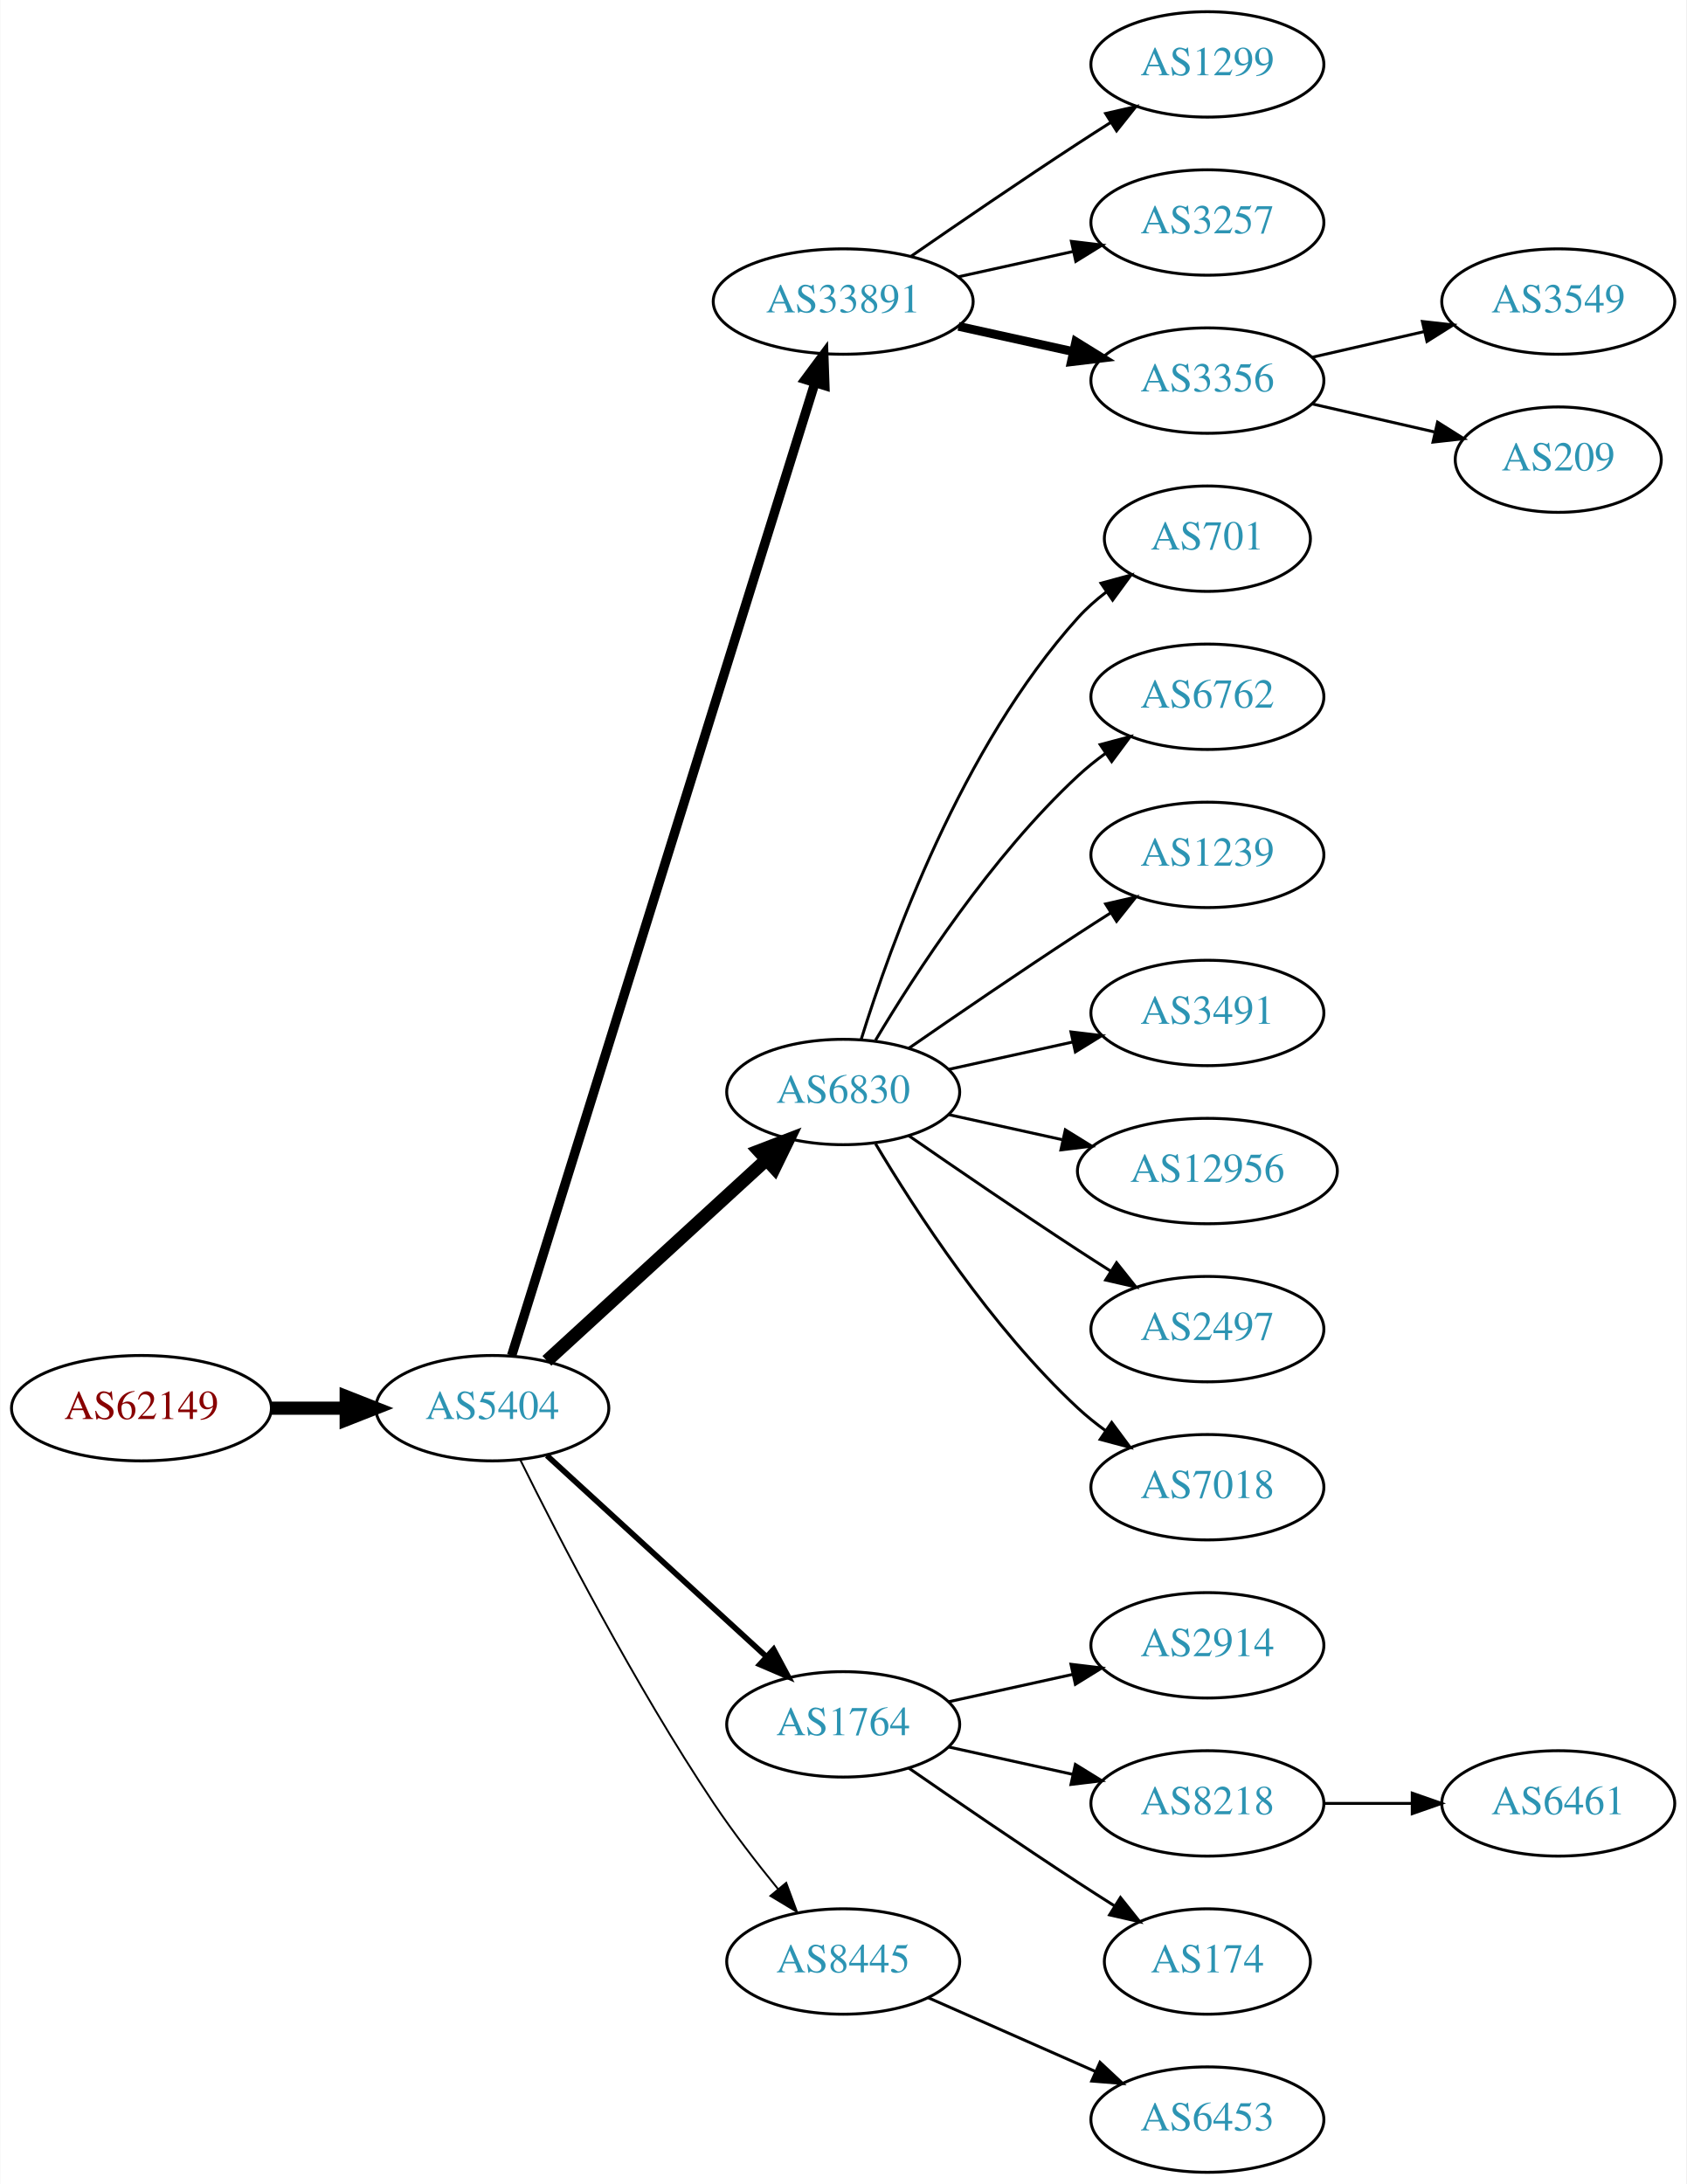
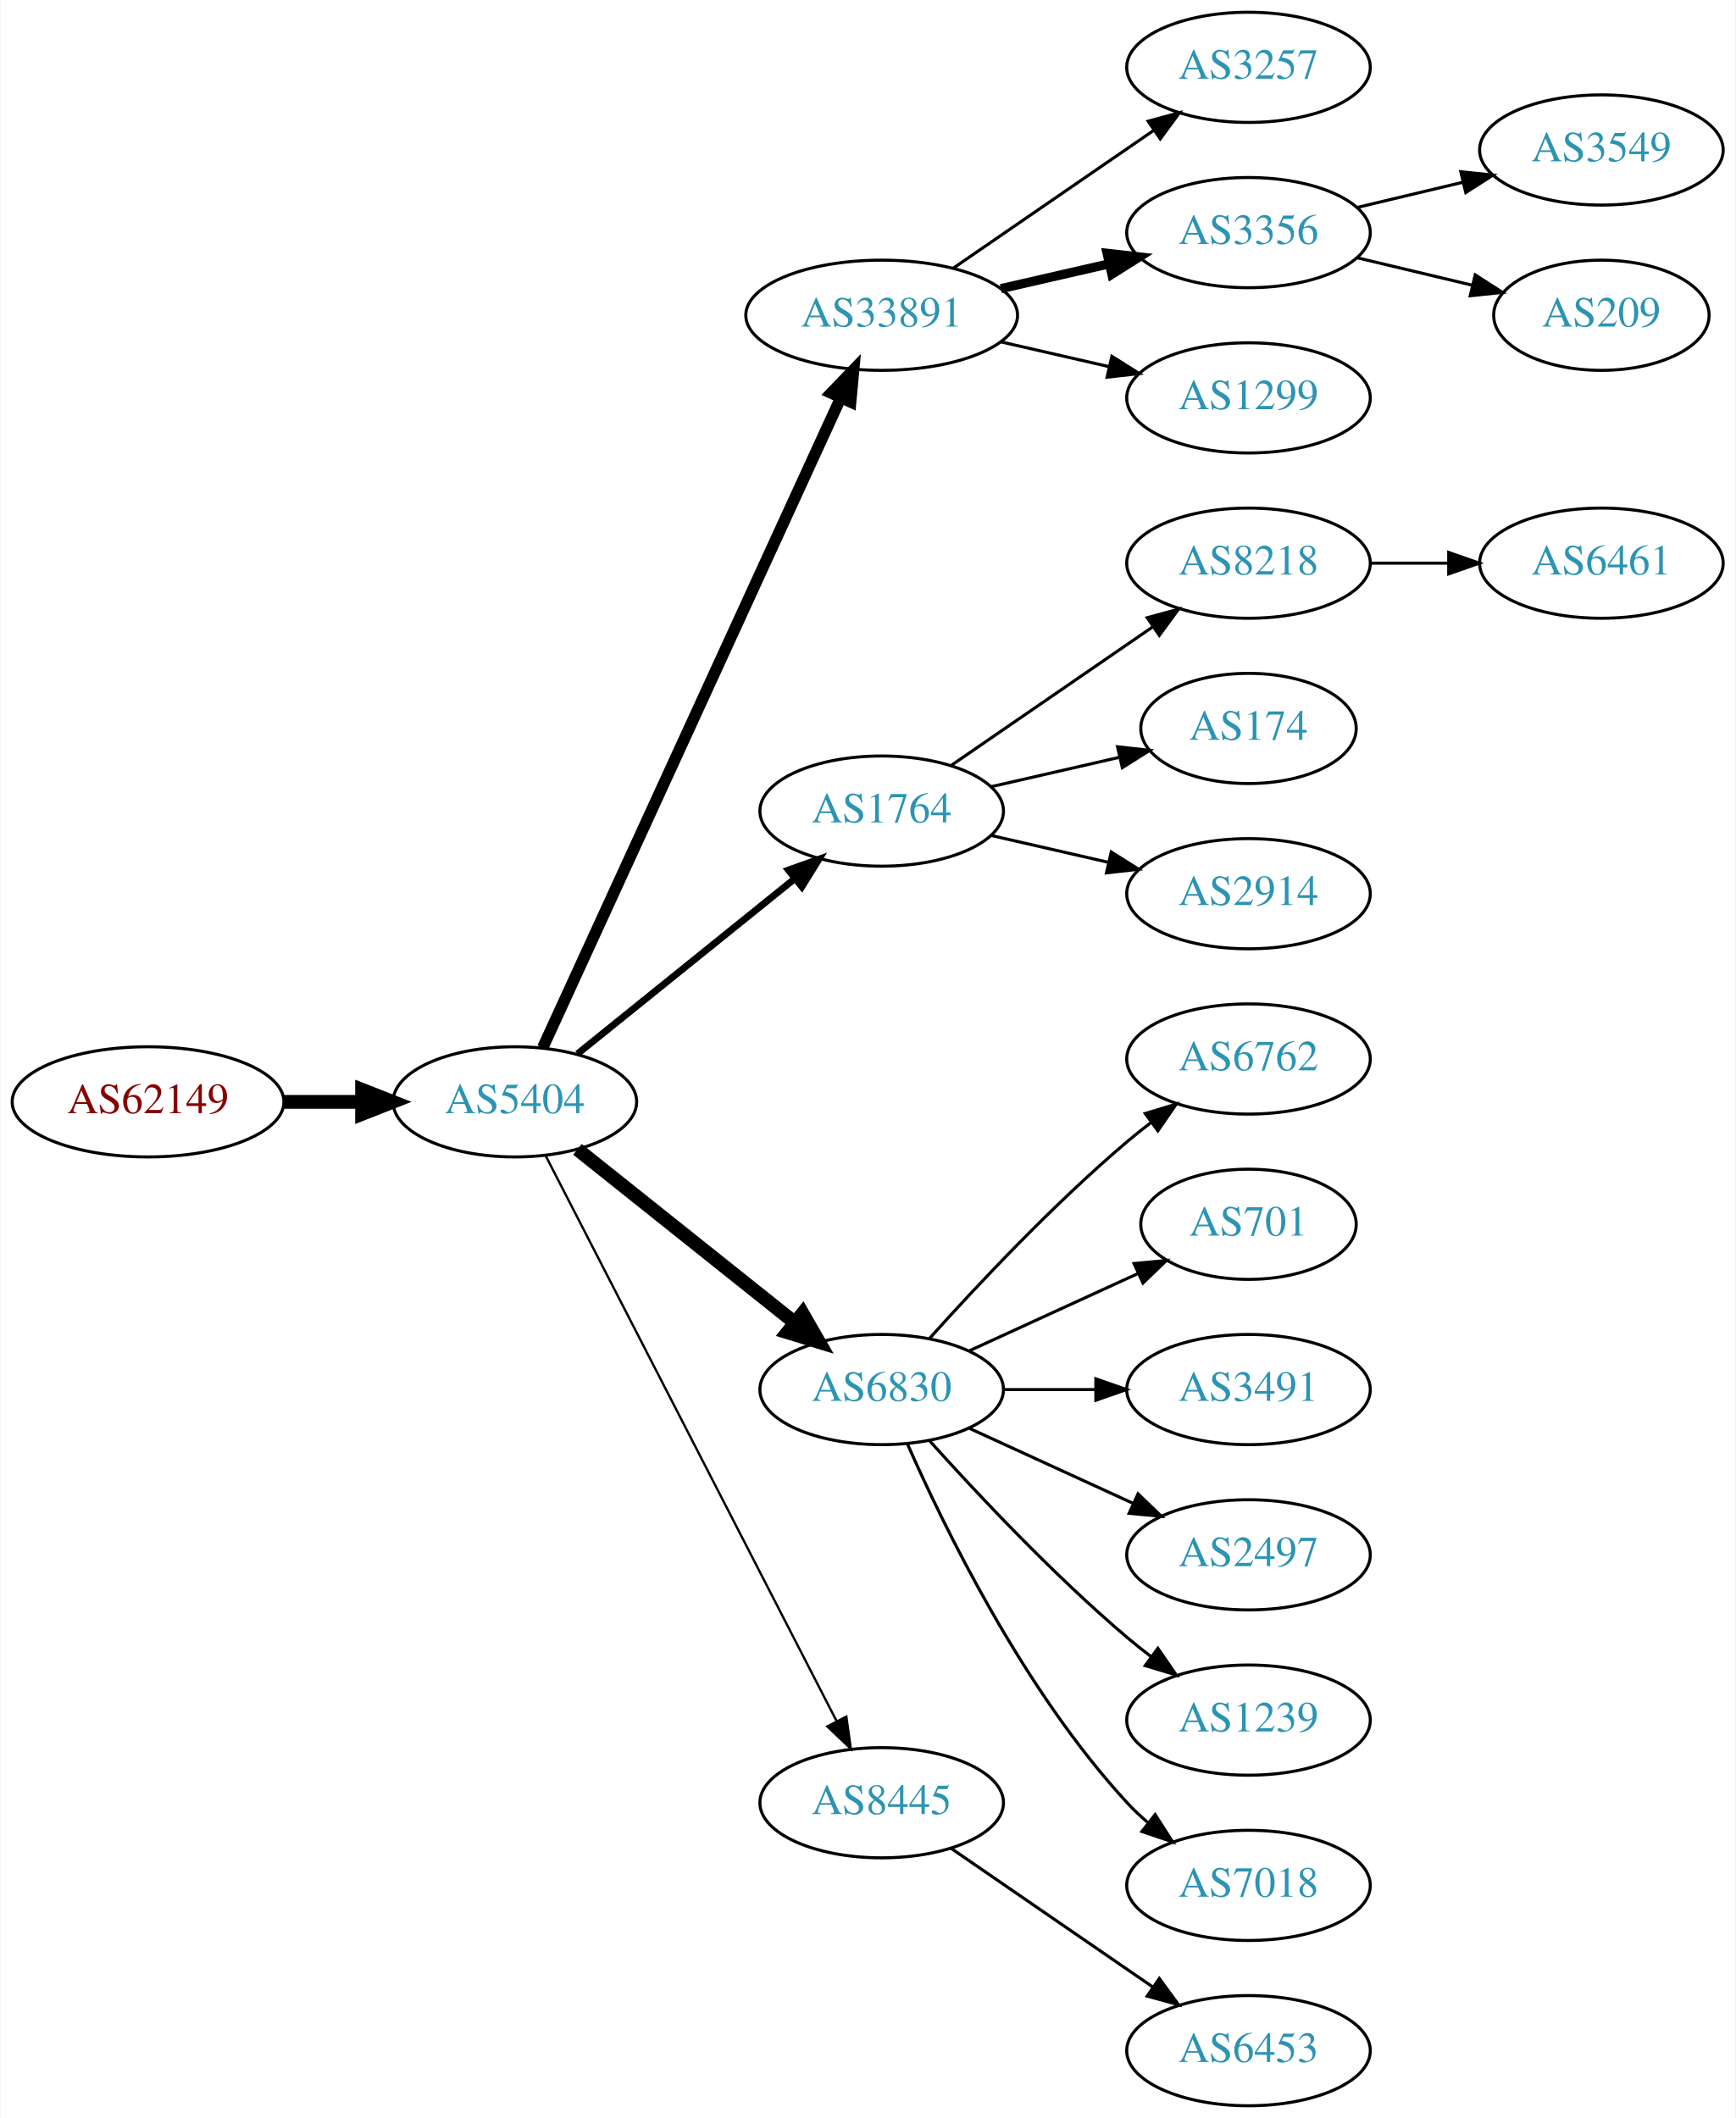
- <svg xmlns="http://www.w3.org/2000/svg" xmlns:xlink="http://www.w3.org/1999/xlink" width="576pt" height="746pt" viewBox="0.00 0.00 575.76 746.00">
-   <g id="graph0" class="graph" transform="scale(1 1) rotate(0) translate(4 742)">
-     <polygon fill="white" stroke="none" points="-4,4 -4,-742 571.762,-742 571.762,4 -4,4" />
+ <svg xmlns="http://www.w3.org/2000/svg" xmlns:xlink="http://www.w3.org/1999/xlink" width="567pt" height="692pt" viewBox="0.00 0.00 566.66 692.00">
+   <g id="graph0" class="graph" transform="scale(1 1) rotate(0) translate(4 688)">
+     <polygon fill="white" stroke="none" points="-4,4 -4,-688 562.663,-688 562.663,4 -4,4" />
    <g id="node1" class="node">
      <g id="a_node1">
        <a xlink:href="/asn/62149" xlink:title="AS62149 ~ Verein Kabel-TV Gerlos [AT]">
-           <ellipse fill="#ffffff" stroke="black" cx="44.196" cy="-261" rx="44.393" ry="18" />
-           <text text-anchor="middle" x="44.196" y="-257.3" font-family="Times,serif" font-size="14.00" fill="#880000">AS62149</text>
+           <ellipse fill="#ffffff" stroke="black" cx="44.196" cy="-328" rx="44.393" ry="18" />
+           <text text-anchor="middle" x="44.196" y="-324.3" font-family="Times,serif" font-size="14.00" fill="#880000">AS62149</text>
        </a>
      </g>
    </g>
    <g id="node2" class="node">
      <g id="a_node2">
        <a xlink:href="/asn/5404" xlink:title="AS5404 ~ ASN conova communications GmbH [AT]">
-           <ellipse fill="#ffffff" stroke="black" cx="164.039" cy="-261" rx="39.794" ry="18" />
-           <text text-anchor="middle" x="164.039" y="-257.3" font-family="Times,serif" font-size="14.00" fill="#2c94b3">AS5404</text>
+           <ellipse fill="#ffffff" stroke="black" cx="164.039" cy="-328" rx="39.794" ry="18" />
+           <text text-anchor="middle" x="164.039" y="-324.3" font-family="Times,serif" font-size="14.00" fill="#2c94b3">AS5404</text>
        </a>
      </g>
    </g>
    <g id="edge1" class="edge">
-       <path fill="none" stroke="black" stroke-width="4.5" d="M88.407,-261C96.72,-261 105.482,-261 113.965,-261" />
-       <polygon fill="black" stroke="black" stroke-width="4.5" points="114.123,-264.938 124.123,-261 114.123,-257.063 114.123,-264.938" />
+       <path fill="none" stroke="black" stroke-width="4.5" d="M88.407,-328C96.72,-328 105.482,-328 113.965,-328" />
+       <polygon fill="black" stroke="black" stroke-width="4.5" points="114.123,-331.938 124.123,-328 114.123,-324.063 114.123,-331.938" />
    </g>
    <g id="node3" class="node">
      <g id="a_node3">
        <a xlink:href="/asn/33891" xlink:title="AS33891 ~ CORE-BACKBONE GMBH GLOBAL NETWORK [DE]">
-           <ellipse fill="#ffffff" stroke="black" cx="283.881" cy="-639" rx="44.393" ry="18" />
-           <text text-anchor="middle" x="283.881" y="-635.3" font-family="Times,serif" font-size="14.00" fill="#2c94b3">AS33891</text>
+           <ellipse fill="#ffffff" stroke="black" cx="283.881" cy="-585" rx="44.393" ry="18" />
+           <text text-anchor="middle" x="283.881" y="-581.3" font-family="Times,serif" font-size="14.00" fill="#2c94b3">AS33891</text>
        </a>
      </g>
    </g>
    <g id="edge2" class="edge">
-       <path fill="none" stroke="black" stroke-width="3.214" d="M170.643,-278.977C189.564,-339.669 251.174,-537.293 274.143,-610.972" />
-       <polygon fill="black" stroke="black" stroke-width="3.214" points="270.925,-612.407 277.242,-620.913 277.607,-610.324 270.925,-612.407" />
+       <path fill="none" stroke="black" stroke-width="3.75" d="M173.138,-345.665C193.363,-389.772 246.188,-504.976 270.413,-557.809" />
+       <polygon fill="black" stroke="black" stroke-width="3.75" points="267.375,-559.581 274.725,-567.212 273.738,-556.663 267.375,-559.581" />
    </g>
    <g id="node4" class="node">
      <g id="a_node4">
-         <a xlink:href="/asn/6830" xlink:title="AS6830 ~ LGI-UPC [AT]">
-           <ellipse fill="#ffffff" stroke="black" cx="283.881" cy="-369" rx="39.794" ry="18" />
-           <text text-anchor="middle" x="283.881" y="-365.3" font-family="Times,serif" font-size="14.00" fill="#2c94b3">AS6830</text>
+         <a xlink:href="/asn/1764" xlink:title="AS1764 ~ NEXTLAYER-AS [AT]">
+           <ellipse fill="#ffffff" stroke="black" cx="283.881" cy="-423" rx="39.794" ry="18" />
+           <text text-anchor="middle" x="283.881" y="-419.3" font-family="Times,serif" font-size="14.00" fill="#2c94b3">AS1764</text>
        </a>
      </g>
    </g>
    <g id="edge3" class="edge">
-       <path fill="none" stroke="black" stroke-width="4.5" d="M182.681,-277.169C202.554,-295.382 235.016,-325.133 257.585,-345.817" />
-       <polygon fill="black" stroke="black" stroke-width="4.5" points="255.086,-348.867 265.118,-352.721 260.406,-343.061 255.086,-348.867" />
+       <path fill="none" stroke="black" stroke-width="2.25" d="M184.498,-343.687C203.859,-359.295 233.74,-383.385 255.493,-400.921" />
+       <polygon fill="black" stroke="black" stroke-width="2.25" points="253.411,-403.738 263.393,-407.289 257.804,-398.288 253.411,-403.738" />
    </g>
    <g id="node5" class="node">
      <g id="a_node5">
-         <a xlink:href="/asn/1764" xlink:title="AS1764 ~ NEXTLAYER-AS [AT]">
-           <ellipse fill="#ffffff" stroke="black" cx="283.881" cy="-153" rx="39.794" ry="18" />
-           <text text-anchor="middle" x="283.881" y="-149.3" font-family="Times,serif" font-size="14.00" fill="#2c94b3">AS1764</text>
+         <a xlink:href="/asn/6830" xlink:title="AS6830 ~ LGI-UPC [AT]">
+           <ellipse fill="#ffffff" stroke="black" cx="283.881" cy="-234" rx="39.794" ry="18" />
+           <text text-anchor="middle" x="283.881" y="-230.3" font-family="Times,serif" font-size="14.00" fill="#2c94b3">AS6830</text>
        </a>
      </g>
    </g>
    <g id="edge4" class="edge">
-       <path fill="none" stroke="black" stroke-width="1.929" d="M182.681,-244.831C202.554,-226.618 235.016,-196.867 257.585,-176.183" />
-       <polygon fill="black" stroke="black" stroke-width="1.929" points="260.111,-178.616 265.118,-169.279 255.381,-173.455 260.111,-178.616" />
+       <path fill="none" stroke="black" stroke-width="4.5" d="M184.498,-312.478C203.859,-297.034 233.74,-273.198 255.493,-255.847" />
+       <polygon fill="black" stroke="black" stroke-width="4.5" points="258.031,-258.859 263.393,-249.545 253.12,-252.703 258.031,-258.859" />
    </g>
    <g id="node6" class="node">
      <g id="a_node6">
        <a xlink:href="/asn/8445" xlink:title="AS8445 ~ SALZBURG-AG-AS [AT]">
-           <ellipse fill="#ffffff" stroke="black" cx="283.881" cy="-72" rx="39.794" ry="18" />
-           <text text-anchor="middle" x="283.881" y="-68.3" font-family="Times,serif" font-size="14.00" fill="#2c94b3">AS8445</text>
+           <ellipse fill="#ffffff" stroke="black" cx="283.881" cy="-99" rx="39.794" ry="18" />
+           <text text-anchor="middle" x="283.881" y="-95.3" font-family="Times,serif" font-size="14.00" fill="#2c94b3">AS8445</text>
        </a>
      </g>
    </g>
    <g id="edge5" class="edge">
-       <path fill="none" stroke="black" stroke-width="0.643" d="M173.562,-243.4C186.57,-217.089 212.72,-166.283 239.685,-126 246.332,-116.07 254.34,-105.699 261.646,-96.731" />
-       <polygon fill="black" stroke="black" stroke-width="0.643" points="264.414,-98.875 268.099,-88.942 259.024,-94.409 264.414,-98.875" />
+       <path fill="none" stroke="black" stroke-width="0.75" d="M174.09,-310.411C194.611,-270.532 244.779,-173.043 269.148,-125.687" />
+       <polygon fill="black" stroke="black" stroke-width="0.75" points="272.336,-127.142 273.799,-116.649 266.111,-123.939 272.336,-127.142" />
    </g>
    <g id="node7" class="node">
      <g id="a_node7">
-         <a xlink:href="/asn/1299" xlink:title="AS1299 ~ Telia Carrier [EU]">
-           <ellipse fill="#ffffff" stroke="black" cx="408.273" cy="-720" rx="39.794" ry="18" />
-           <text text-anchor="middle" x="408.273" y="-716.3" font-family="Times,serif" font-size="14.00" fill="#2c94b3">AS1299</text>
+         <a xlink:href="/asn/3257" xlink:title="AS3257 ~ GTT [DE]">
+           <ellipse fill="#ffffff" stroke="black" cx="403.724" cy="-666" rx="39.794" ry="18" />
+           <text text-anchor="middle" x="403.724" y="-662.3" font-family="Times,serif" font-size="14.00" fill="#2c94b3">AS3257</text>
        </a>
      </g>
    </g>
    <g id="edge6" class="edge">
-       <path fill="none" stroke="black" d="M306.912,-654.367C322.714,-665.305 344.571,-680.261 364.077,-693 367.659,-695.339 371.43,-697.759 375.19,-700.144" />
-       <polygon fill="black" stroke="black" points="373.523,-703.231 383.851,-705.596 377.252,-697.307 373.523,-703.231" />
+       <path fill="none" stroke="black" d="M307.324,-600.426C325.905,-613.198 352.466,-631.455 372.846,-645.463" />
+       <polygon fill="black" stroke="black" points="370.936,-648.398 381.16,-651.178 374.902,-642.629 370.936,-648.398" />
    </g>
    <g id="node8" class="node">
      <g id="a_node8">
-         <a xlink:href="/asn/3257" xlink:title="AS3257 ~ GTT [DE]">
-           <ellipse fill="#ffffff" stroke="black" cx="408.273" cy="-666" rx="39.794" ry="18" />
-           <text text-anchor="middle" x="408.273" y="-662.3" font-family="Times,serif" font-size="14.00" fill="#2c94b3">AS3257</text>
+         <a xlink:href="/asn/3356" xlink:title="AS3356 ~ Level 3 Parent, LLC [US]">
+           <ellipse fill="#ffffff" stroke="black" cx="403.724" cy="-612" rx="39.794" ry="18" />
+           <text text-anchor="middle" x="403.724" y="-608.3" font-family="Times,serif" font-size="14.00" fill="#2c94b3">AS3356</text>
        </a>
      </g>
    </g>
    <g id="edge7" class="edge">
-       <path fill="none" stroke="black" d="M323.271,-647.469C335.662,-650.202 349.509,-653.257 362.329,-656.085" />
-       <polygon fill="black" stroke="black" points="361.825,-659.558 372.344,-658.295 363.333,-652.722 361.825,-659.558" />
+       <path fill="none" stroke="black" stroke-width="3" d="M322.816,-593.692C334.057,-596.267 346.469,-599.111 358.092,-601.774" />
+       <polygon fill="black" stroke="black" stroke-width="3" points="357.525,-605.235 368.054,-604.057 359.088,-598.412 357.525,-605.235" />
    </g>
    <g id="node9" class="node">
      <g id="a_node9">
-         <a xlink:href="/asn/3356" xlink:title="AS3356 ~ Level 3 Parent, LLC [US]">
-           <ellipse fill="#ffffff" stroke="black" cx="408.273" cy="-612" rx="39.794" ry="18" />
-           <text text-anchor="middle" x="408.273" y="-608.3" font-family="Times,serif" font-size="14.00" fill="#2c94b3">AS3356</text>
+         <a xlink:href="/asn/1299" xlink:title="AS1299 ~ Telia Carrier [EU]">
+           <ellipse fill="#ffffff" stroke="black" cx="403.724" cy="-558" rx="39.794" ry="18" />
+           <text text-anchor="middle" x="403.724" y="-554.3" font-family="Times,serif" font-size="14.00" fill="#2c94b3">AS1299</text>
        </a>
      </g>
    </g>
    <g id="edge8" class="edge">
-       <path fill="none" stroke="black" stroke-width="3" d="M323.271,-630.531C335.662,-627.798 349.509,-624.743 362.329,-621.915" />
-       <polygon fill="black" stroke="black" stroke-width="3" points="363.333,-625.278 372.344,-619.705 361.825,-618.442 363.333,-625.278" />
+       <path fill="none" stroke="black" d="M322.816,-576.308C334.057,-573.733 346.469,-570.889 358.092,-568.226" />
+       <polygon fill="black" stroke="black" points="359.088,-571.588 368.054,-565.943 357.525,-564.765 359.088,-571.588" />
    </g>
    <g id="node10" class="node">
      <g id="a_node10">
-         <a xlink:href="/asn/701" xlink:title="AS701 ~ UUNET [US]">
-           <ellipse fill="#ffffff" stroke="black" cx="408.273" cy="-558" rx="35.194" ry="18" />
-           <text text-anchor="middle" x="408.273" y="-554.3" font-family="Times,serif" font-size="14.00" fill="#2c94b3">AS701</text>
+         <a xlink:href="/asn/8218" xlink:title="AS8218 ~ legacy Neotelecoms [FR]">
+           <ellipse fill="#ffffff" stroke="black" cx="403.724" cy="-504" rx="39.794" ry="18" />
+           <text text-anchor="middle" x="403.724" y="-500.3" font-family="Times,serif" font-size="14.00" fill="#2c94b3">AS8218</text>
        </a>
      </g>
    </g>
    <g id="edge9" class="edge">
-       <path fill="none" stroke="black" d="M290.019,-386.94C299.922,-418.979 324.259,-486.812 364.077,-531 366.941,-534.178 370.265,-537.119 373.773,-539.8" />
-       <polygon fill="black" stroke="black" points="371.939,-542.786 382.162,-545.569 375.906,-537.018 371.939,-542.786" />
+       <path fill="none" stroke="black" d="M306.495,-437.857C324.984,-450.565 351.798,-468.995 372.427,-483.175" />
+       <polygon fill="black" stroke="black" points="370.624,-486.183 380.848,-488.963 374.589,-480.414 370.624,-486.183" />
    </g>
    <g id="node11" class="node">
      <g id="a_node11">
-         <a xlink:href="/asn/6762" xlink:title="AS6762 ~ TELECOM ITALIA SPARKLE S.p.A. [IT]">
-           <ellipse fill="#ffffff" stroke="black" cx="408.273" cy="-504" rx="39.794" ry="18" />
-           <text text-anchor="middle" x="408.273" y="-500.3" font-family="Times,serif" font-size="14.00" fill="#2c94b3">AS6762</text>
+         <a xlink:href="/asn/174" xlink:title="AS174 ~ Cogent Communications [US]">
+           <ellipse fill="#ffffff" stroke="black" cx="403.724" cy="-450" rx="35.194" ry="18" />
+           <text text-anchor="middle" x="403.724" y="-446.3" font-family="Times,serif" font-size="14.00" fill="#2c94b3">AS174</text>
        </a>
      </g>
    </g>
    <g id="edge10" class="edge">
-       <path fill="none" stroke="black" d="M294.927,-386.671C308.498,-409.472 334.43,-449.472 364.077,-477 366.984,-479.699 370.197,-482.28 373.521,-484.703" />
-       <polygon fill="black" stroke="black" points="371.656,-487.667 381.899,-490.375 375.58,-481.87 371.656,-487.667" />
+       <path fill="none" stroke="black" d="M319.6,-430.955C332.693,-433.955 347.715,-437.396 361.356,-440.522" />
+       <polygon fill="black" stroke="black" points="360.934,-444.016 371.463,-442.838 362.497,-437.193 360.934,-444.016" />
    </g>
    <g id="node12" class="node">
      <g id="a_node12">
-         <a xlink:href="/asn/1239" xlink:title="AS1239 ~ Sprint [US]">
-           <ellipse fill="#ffffff" stroke="black" cx="408.273" cy="-450" rx="39.794" ry="18" />
-           <text text-anchor="middle" x="408.273" y="-446.3" font-family="Times,serif" font-size="14.00" fill="#2c94b3">AS1239</text>
+         <a xlink:href="/asn/2914" xlink:title="AS2914 ~ NTT America, Inc. [US]">
+           <ellipse fill="#ffffff" stroke="black" cx="403.724" cy="-396" rx="39.794" ry="18" />
+           <text text-anchor="middle" x="403.724" y="-392.3" font-family="Times,serif" font-size="14.00" fill="#2c94b3">AS2914</text>
        </a>
      </g>
    </g>
    <g id="edge11" class="edge">
-       <path fill="none" stroke="black" d="M306.238,-383.901C322.089,-394.877 344.292,-410.079 364.077,-423 367.659,-425.339 371.43,-427.759 375.19,-430.144" />
-       <polygon fill="black" stroke="black" points="373.523,-433.231 383.851,-435.596 377.252,-427.307 373.523,-433.231" />
-     </g>
-     <g id="node13" class="node">
-       <g id="a_node13">
-         <a xlink:href="/asn/3491" xlink:title="AS3491 ~ PCCW Global, Inc. [US]">
-           <ellipse fill="#ffffff" stroke="black" cx="408.273" cy="-396" rx="39.794" ry="18" />
-           <text text-anchor="middle" x="408.273" y="-392.3" font-family="Times,serif" font-size="14.00" fill="#2c94b3">AS3491</text>
-         </a>
-       </g>
-     </g>
-     <g id="edge12" class="edge">
-       <path fill="none" stroke="black" d="M319.954,-376.737C333.141,-379.646 348.321,-382.995 362.287,-386.076" />
-       <polygon fill="black" stroke="black" points="361.676,-389.525 372.196,-388.262 363.184,-382.69 361.676,-389.525" />
+       <path fill="none" stroke="black" d="M319.6,-415.045C331.6,-412.296 345.221,-409.175 357.914,-406.267" />
+       <polygon fill="black" stroke="black" points="358.88,-409.636 367.845,-403.991 357.316,-402.813 358.88,-409.636" />
    </g>
    <g id="node14" class="node">
      <g id="a_node14">
-         <a xlink:href="/asn/12956" xlink:title="AS12956 ~ TELXIUS [ES]">
-           <ellipse fill="#ffffff" stroke="black" cx="408.273" cy="-342" rx="44.393" ry="18" />
-           <text text-anchor="middle" x="408.273" y="-338.3" font-family="Times,serif" font-size="14.00" fill="#2c94b3">AS12956</text>
+         <a xlink:href="/asn/6762" xlink:title="AS6762 ~ TELECOM ITALIA SPARKLE S.p.A. [IT]">
+           <ellipse fill="#ffffff" stroke="black" cx="403.724" cy="-342" rx="39.794" ry="18" />
+           <text text-anchor="middle" x="403.724" y="-338.3" font-family="Times,serif" font-size="14.00" fill="#2c94b3">AS6762</text>
        </a>
      </g>
    </g>
    <g id="edge13" class="edge">
-       <path fill="none" stroke="black" d="M319.954,-361.263C331.993,-358.607 345.693,-355.585 358.614,-352.734" />
-       <polygon fill="black" stroke="black" points="359.752,-356.068 368.763,-350.495 358.244,-349.232 359.752,-356.068" />
+       <path fill="none" stroke="black" d="M299.527,-250.725C314.828,-267.765 339.925,-294.523 364.077,-315 366.574,-317.117 369.235,-319.232 371.946,-321.293" />
+       <polygon fill="black" stroke="black" points="369.983,-324.194 380.123,-327.266 374.112,-318.541 369.983,-324.194" />
    </g>
    <g id="node15" class="node">
      <g id="a_node15">
-         <a xlink:href="/asn/2497" xlink:title="AS2497 ~ Internet Initiative Japan Inc. [JP]">
-           <ellipse fill="#ffffff" stroke="black" cx="408.273" cy="-288" rx="39.794" ry="18" />
-           <text text-anchor="middle" x="408.273" y="-284.3" font-family="Times,serif" font-size="14.00" fill="#2c94b3">AS2497</text>
+         <a xlink:href="/asn/701" xlink:title="AS701 ~ UUNET [US]">
+           <ellipse fill="#ffffff" stroke="black" cx="403.724" cy="-288" rx="35.194" ry="18" />
+           <text text-anchor="middle" x="403.724" y="-284.3" font-family="Times,serif" font-size="14.00" fill="#2c94b3">AS701</text>
        </a>
      </g>
    </g>
    <g id="edge14" class="edge">
-       <path fill="none" stroke="black" d="M306.238,-354.099C322.089,-343.123 344.292,-327.921 364.077,-315 367.659,-312.661 371.43,-310.241 375.19,-307.856" />
-       <polygon fill="black" stroke="black" points="377.252,-310.693 383.851,-302.404 373.523,-304.769 377.252,-310.693" />
+       <path fill="none" stroke="black" d="M312.51,-246.661C328.926,-254.183 349.908,-263.798 367.505,-271.861" />
+       <polygon fill="black" stroke="black" points="366.333,-275.174 376.882,-276.158 369.249,-268.811 366.333,-275.174" />
    </g>
    <g id="node16" class="node">
      <g id="a_node16">
-         <a xlink:href="/asn/7018" xlink:title="AS7018 ~ AT&amp;T Services, Inc. [US]">
-           <ellipse fill="#ffffff" stroke="black" cx="408.273" cy="-234" rx="39.794" ry="18" />
-           <text text-anchor="middle" x="408.273" y="-230.3" font-family="Times,serif" font-size="14.00" fill="#2c94b3">AS7018</text>
+         <a xlink:href="/asn/3491" xlink:title="AS3491 ~ PCCW Global, Inc. [US]">
+           <ellipse fill="#ffffff" stroke="black" cx="403.724" cy="-234" rx="39.794" ry="18" />
+           <text text-anchor="middle" x="403.724" y="-230.3" font-family="Times,serif" font-size="14.00" fill="#2c94b3">AS3491</text>
        </a>
      </g>
    </g>
    <g id="edge15" class="edge">
-       <path fill="none" stroke="black" d="M294.927,-351.329C308.498,-328.528 334.43,-288.528 364.077,-261 366.984,-258.301 370.197,-255.72 373.521,-253.297" />
-       <polygon fill="black" stroke="black" points="375.58,-256.13 381.899,-247.625 371.656,-250.333 375.58,-256.13" />
+       <path fill="none" stroke="black" d="M323.794,-234C333.347,-234 343.697,-234 353.659,-234" />
+       <polygon fill="black" stroke="black" points="353.852,-237.5 363.852,-234 353.852,-230.5 353.852,-237.5" />
    </g>
    <g id="node17" class="node">
      <g id="a_node17">
-         <a xlink:href="/asn/2914" xlink:title="AS2914 ~ NTT America, Inc. [US]">
-           <ellipse fill="#ffffff" stroke="black" cx="408.273" cy="-180" rx="39.794" ry="18" />
-           <text text-anchor="middle" x="408.273" y="-176.3" font-family="Times,serif" font-size="14.00" fill="#2c94b3">AS2914</text>
+         <a xlink:href="/asn/2497" xlink:title="AS2497 ~ Internet Initiative Japan Inc. [JP]">
+           <ellipse fill="#ffffff" stroke="black" cx="403.724" cy="-180" rx="39.794" ry="18" />
+           <text text-anchor="middle" x="403.724" y="-176.3" font-family="Times,serif" font-size="14.00" fill="#2c94b3">AS2497</text>
        </a>
      </g>
    </g>
    <g id="edge16" class="edge">
-       <path fill="none" stroke="black" d="M319.954,-160.737C333.141,-163.646 348.321,-166.995 362.287,-170.076" />
-       <polygon fill="black" stroke="black" points="361.676,-173.525 372.196,-172.262 363.184,-166.69 361.676,-173.525" />
+       <path fill="none" stroke="black" d="M312.51,-221.339C328.467,-214.027 348.738,-204.739 366.02,-196.819" />
+       <polygon fill="black" stroke="black" points="367.635,-199.929 375.268,-192.581 364.719,-193.565 367.635,-199.929" />
    </g>
    <g id="node18" class="node">
      <g id="a_node18">
-         <a xlink:href="/asn/8218" xlink:title="AS8218 ~ legacy Neotelecoms [FR]">
-           <ellipse fill="#ffffff" stroke="black" cx="408.273" cy="-126" rx="39.794" ry="18" />
-           <text text-anchor="middle" x="408.273" y="-122.3" font-family="Times,serif" font-size="14.00" fill="#2c94b3">AS8218</text>
+         <a xlink:href="/asn/1239" xlink:title="AS1239 ~ Sprint [US]">
+           <ellipse fill="#ffffff" stroke="black" cx="403.724" cy="-126" rx="39.794" ry="18" />
+           <text text-anchor="middle" x="403.724" y="-122.3" font-family="Times,serif" font-size="14.00" fill="#2c94b3">AS1239</text>
        </a>
      </g>
    </g>
    <g id="edge17" class="edge">
-       <path fill="none" stroke="black" d="M319.954,-145.263C333.141,-142.354 348.321,-139.005 362.287,-135.924" />
-       <polygon fill="black" stroke="black" points="363.184,-139.31 372.196,-133.738 361.676,-132.475 363.184,-139.31" />
+       <path fill="none" stroke="black" d="M299.527,-217.275C314.828,-200.235 339.925,-173.477 364.077,-153 366.574,-150.883 369.235,-148.768 371.946,-146.707" />
+       <polygon fill="black" stroke="black" points="374.112,-149.459 380.123,-140.734 369.983,-143.806 374.112,-149.459" />
    </g>
    <g id="node19" class="node">
      <g id="a_node19">
-         <a xlink:href="/asn/174" xlink:title="AS174 ~ Cogent Communications [US]">
-           <ellipse fill="#ffffff" stroke="black" cx="408.273" cy="-72" rx="35.194" ry="18" />
-           <text text-anchor="middle" x="408.273" y="-68.3" font-family="Times,serif" font-size="14.00" fill="#2c94b3">AS174</text>
+         <a xlink:href="/asn/7018" xlink:title="AS7018 ~ AT&amp;T Services, Inc. [US]">
+           <ellipse fill="#ffffff" stroke="black" cx="403.724" cy="-72" rx="39.794" ry="18" />
+           <text text-anchor="middle" x="403.724" y="-68.3" font-family="Times,serif" font-size="14.00" fill="#2c94b3">AS7018</text>
        </a>
      </g>
    </g>
    <g id="edge18" class="edge">
-       <path fill="none" stroke="black" d="M306.238,-138.099C322.089,-127.123 344.292,-111.921 364.077,-99 368.122,-96.358 372.407,-93.615 376.647,-90.933" />
-       <polygon fill="black" stroke="black" points="378.584,-93.85 385.191,-85.568 374.861,-87.921 378.584,-93.85" />
+       <path fill="none" stroke="black" d="M292.297,-216.239C304.365,-188.817 330.337,-135.527 364.077,-99 366.108,-96.802 368.347,-94.681 370.693,-92.66" />
+       <polygon fill="black" stroke="black" points="373.22,-95.126 378.937,-86.206 368.905,-89.614 373.22,-95.126" />
    </g>
    <g id="node20" class="node">
      <g id="a_node20">
        <a xlink:href="/asn/6453" xlink:title="AS6453 ~ TATA COMMUNICATIONS (AMERICA) INC [US]">
-           <ellipse fill="#ffffff" stroke="black" cx="408.273" cy="-18" rx="39.794" ry="18" />
-           <text text-anchor="middle" x="408.273" y="-14.3" font-family="Times,serif" font-size="14.00" fill="#2c94b3">AS6453</text>
+           <ellipse fill="#ffffff" stroke="black" cx="403.724" cy="-18" rx="39.794" ry="18" />
+           <text text-anchor="middle" x="403.724" y="-14.3" font-family="Times,serif" font-size="14.00" fill="#2c94b3">AS6453</text>
        </a>
      </g>
    </g>
    <g id="edge19" class="edge">
-       <path fill="none" stroke="black" d="M312.96,-59.611C329.908,-52.134 351.706,-42.517 370.075,-34.412" />
-       <polygon fill="black" stroke="black" points="371.589,-37.57 379.325,-30.331 368.763,-31.166 371.589,-37.57" />
+       <path fill="none" stroke="black" d="M306.495,-84.143C324.984,-71.435 351.798,-53.005 372.427,-38.825" />
+       <polygon fill="black" stroke="black" points="374.589,-41.586 380.848,-33.037 370.624,-35.817 374.589,-41.586" />
+     </g>
+     <g id="node21" class="node">
+       <g id="a_node21">
+         <a xlink:href="/asn/3549" xlink:title="AS3549 ~ Level 3 Parent, LLC [US]">
+           <ellipse fill="#ffffff" stroke="black" cx="519.017" cy="-639" rx="39.794" ry="18" />
+           <text text-anchor="middle" x="519.017" y="-635.3" font-family="Times,serif" font-size="14.00" fill="#2c94b3">AS3549</text>
+         </a>
+       </g>
+     </g>
+     <g id="edge20" class="edge">
+       <path fill="none" stroke="black" d="M439.331,-620.248C450.202,-622.838 462.357,-625.735 473.799,-628.462" />
+       <polygon fill="black" stroke="black" points="473.082,-631.889 483.621,-630.803 474.705,-625.08 473.082,-631.889" />
    </g>
    <g id="node22" class="node">
      <g id="a_node22">
-         <a xlink:href="/asn/3549" xlink:title="AS3549 ~ Level 3 Parent, LLC [US]">
-           <ellipse fill="#ffffff" stroke="black" cx="528.116" cy="-639" rx="39.794" ry="18" />
-           <text text-anchor="middle" x="528.116" y="-635.3" font-family="Times,serif" font-size="14.00" fill="#2c94b3">AS3549</text>
+         <a xlink:href="/asn/209" xlink:title="AS209 ~ CenturyLink Communications, LLC [US]">
+           <ellipse fill="#ffffff" stroke="black" cx="519.017" cy="-585" rx="35.194" ry="18" />
+           <text text-anchor="middle" x="519.017" y="-581.3" font-family="Times,serif" font-size="14.00" fill="#2c94b3">AS209</text>
        </a>
      </g>
    </g>
    <g id="edge21" class="edge">
-       <path fill="none" stroke="black" d="M443.993,-619.955C455.993,-622.704 469.613,-625.825 482.306,-628.733" />
-       <polygon fill="black" stroke="black" points="481.708,-632.187 492.238,-631.009 483.272,-625.364 481.708,-632.187" />
-     </g>
-     <g id="node23" class="node">
-       <g id="a_node23">
-         <a xlink:href="/asn/209" xlink:title="AS209 ~ CenturyLink Communications, LLC [US]">
-           <ellipse fill="#ffffff" stroke="black" cx="528.116" cy="-585" rx="35.194" ry="18" />
-           <text text-anchor="middle" x="528.116" y="-581.3" font-family="Times,serif" font-size="14.00" fill="#2c94b3">AS209</text>
-         </a>
-       </g>
-     </g>
-     <g id="edge22" class="edge">
-       <path fill="none" stroke="black" d="M443.993,-604.045C457.085,-601.045 472.107,-597.604 485.748,-594.478" />
-       <polygon fill="black" stroke="black" points="486.89,-597.807 495.855,-592.162 485.326,-590.984 486.89,-597.807" />
-     </g>
-     <g id="node21" class="node">
-       <g id="a_node21">
+       <path fill="none" stroke="black" d="M439.331,-603.752C451.125,-600.942 464.43,-597.771 476.698,-594.847" />
+       <polygon fill="black" stroke="black" points="477.787,-598.186 486.703,-592.463 476.164,-591.376 477.787,-598.186" />
+     </g>
+     <g id="node13" class="node">
+       <g id="a_node13">
        <a xlink:href="/asn/6461" xlink:title="AS6461 ~ Zayo Bandwidth [US]">
-           <ellipse fill="#ffffff" stroke="black" cx="528.116" cy="-126" rx="39.794" ry="18" />
-           <text text-anchor="middle" x="528.116" y="-122.3" font-family="Times,serif" font-size="14.00" fill="#2c94b3">AS6461</text>
-         </a>
-       </g>
-     </g>
-     <g id="edge20" class="edge">
-       <path fill="none" stroke="black" d="M448.186,-126C457.739,-126 468.089,-126 478.052,-126" />
-       <polygon fill="black" stroke="black" points="478.244,-129.5 488.244,-126 478.244,-122.5 478.244,-129.5" />
+           <ellipse fill="#ffffff" stroke="black" cx="519.017" cy="-504" rx="39.794" ry="18" />
+           <text text-anchor="middle" x="519.017" y="-500.3" font-family="Times,serif" font-size="14.00" fill="#2c94b3">AS6461</text>
+         </a>
+       </g>
+     </g>
+     <g id="edge12" class="edge">
+       <path fill="none" stroke="black" d="M443.396,-504C451.599,-504 460.363,-504 468.895,-504" />
+       <polygon fill="black" stroke="black" points="469.134,-507.5 479.134,-504 469.134,-500.5 469.134,-507.5" />
    </g>
  </g>
</svg>
